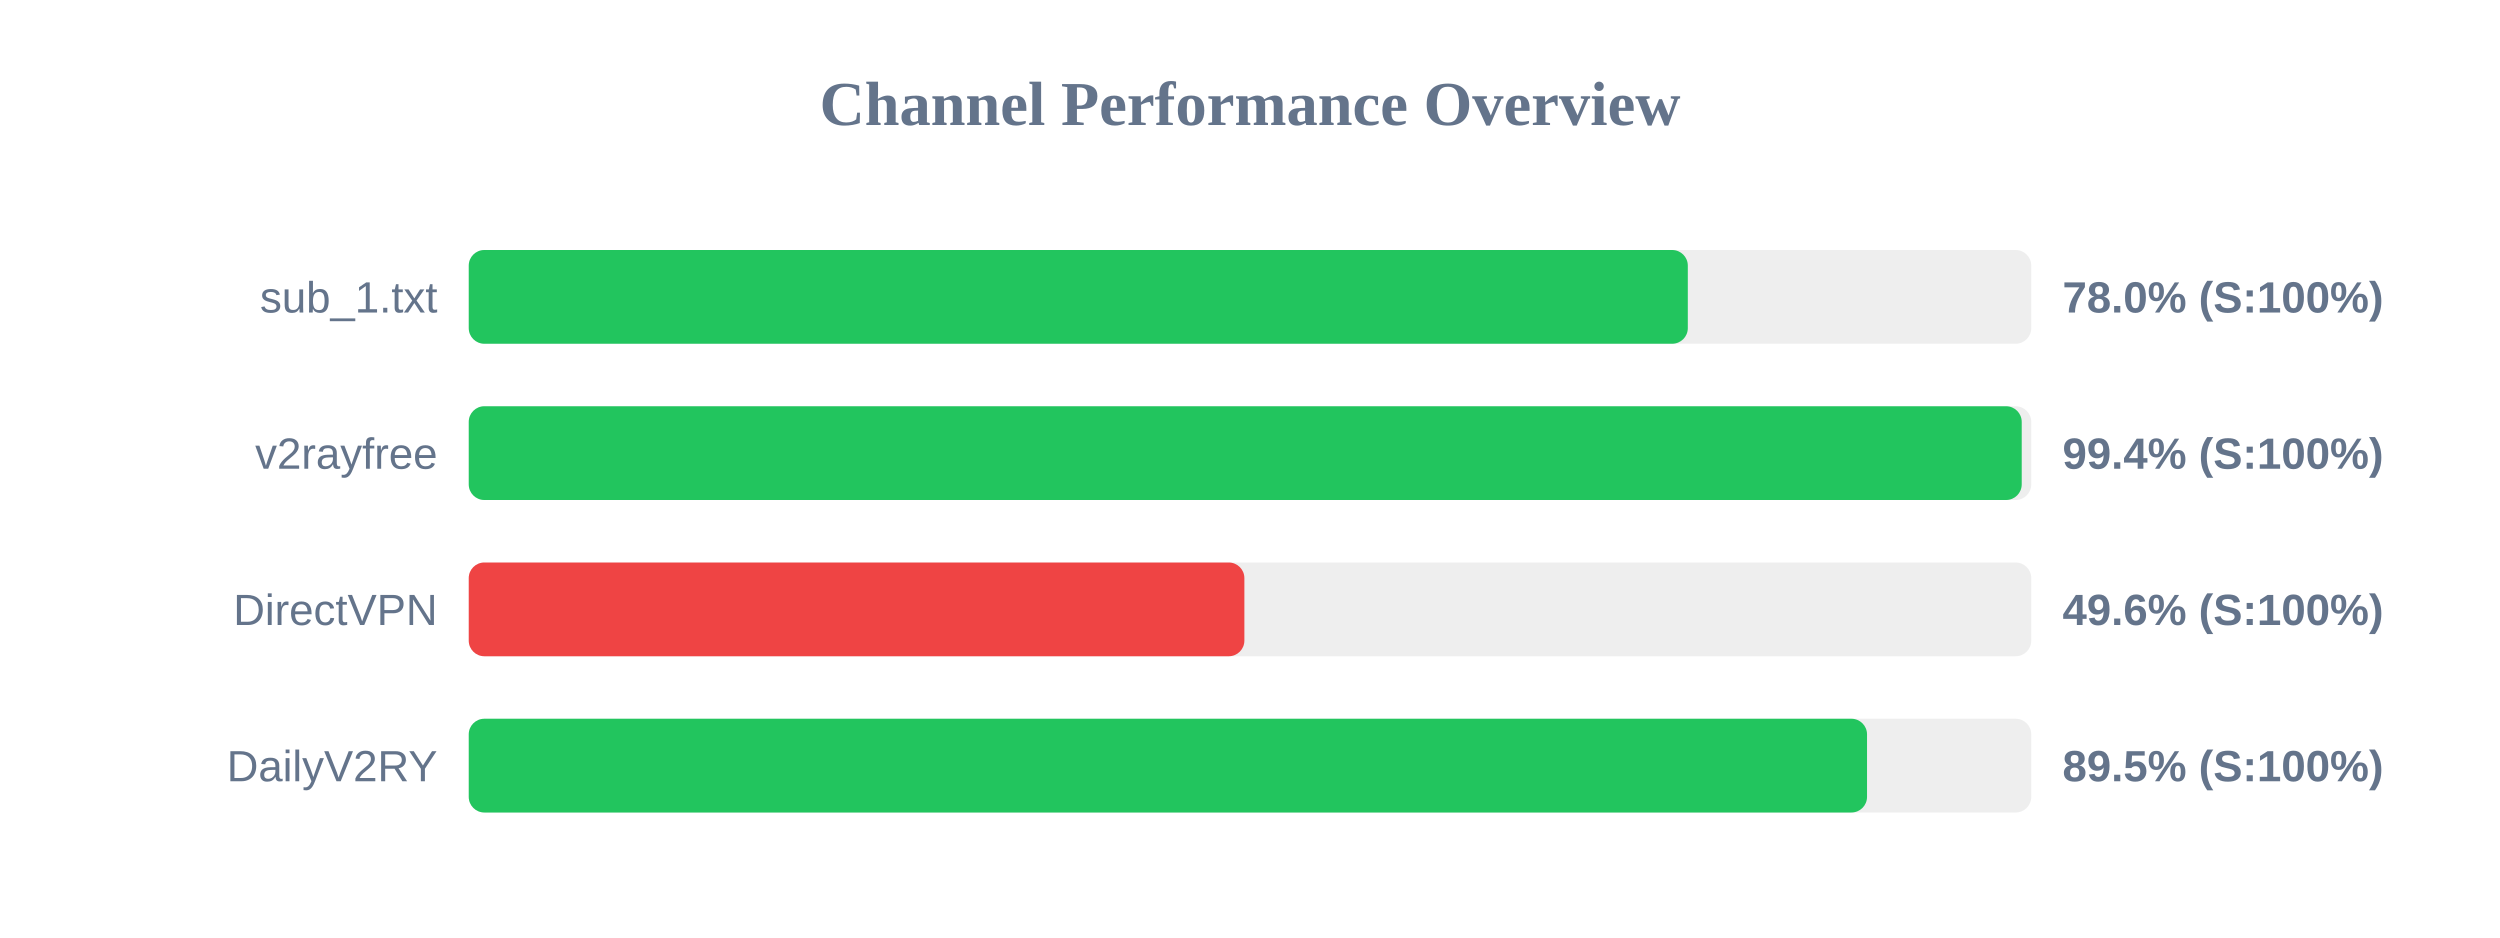
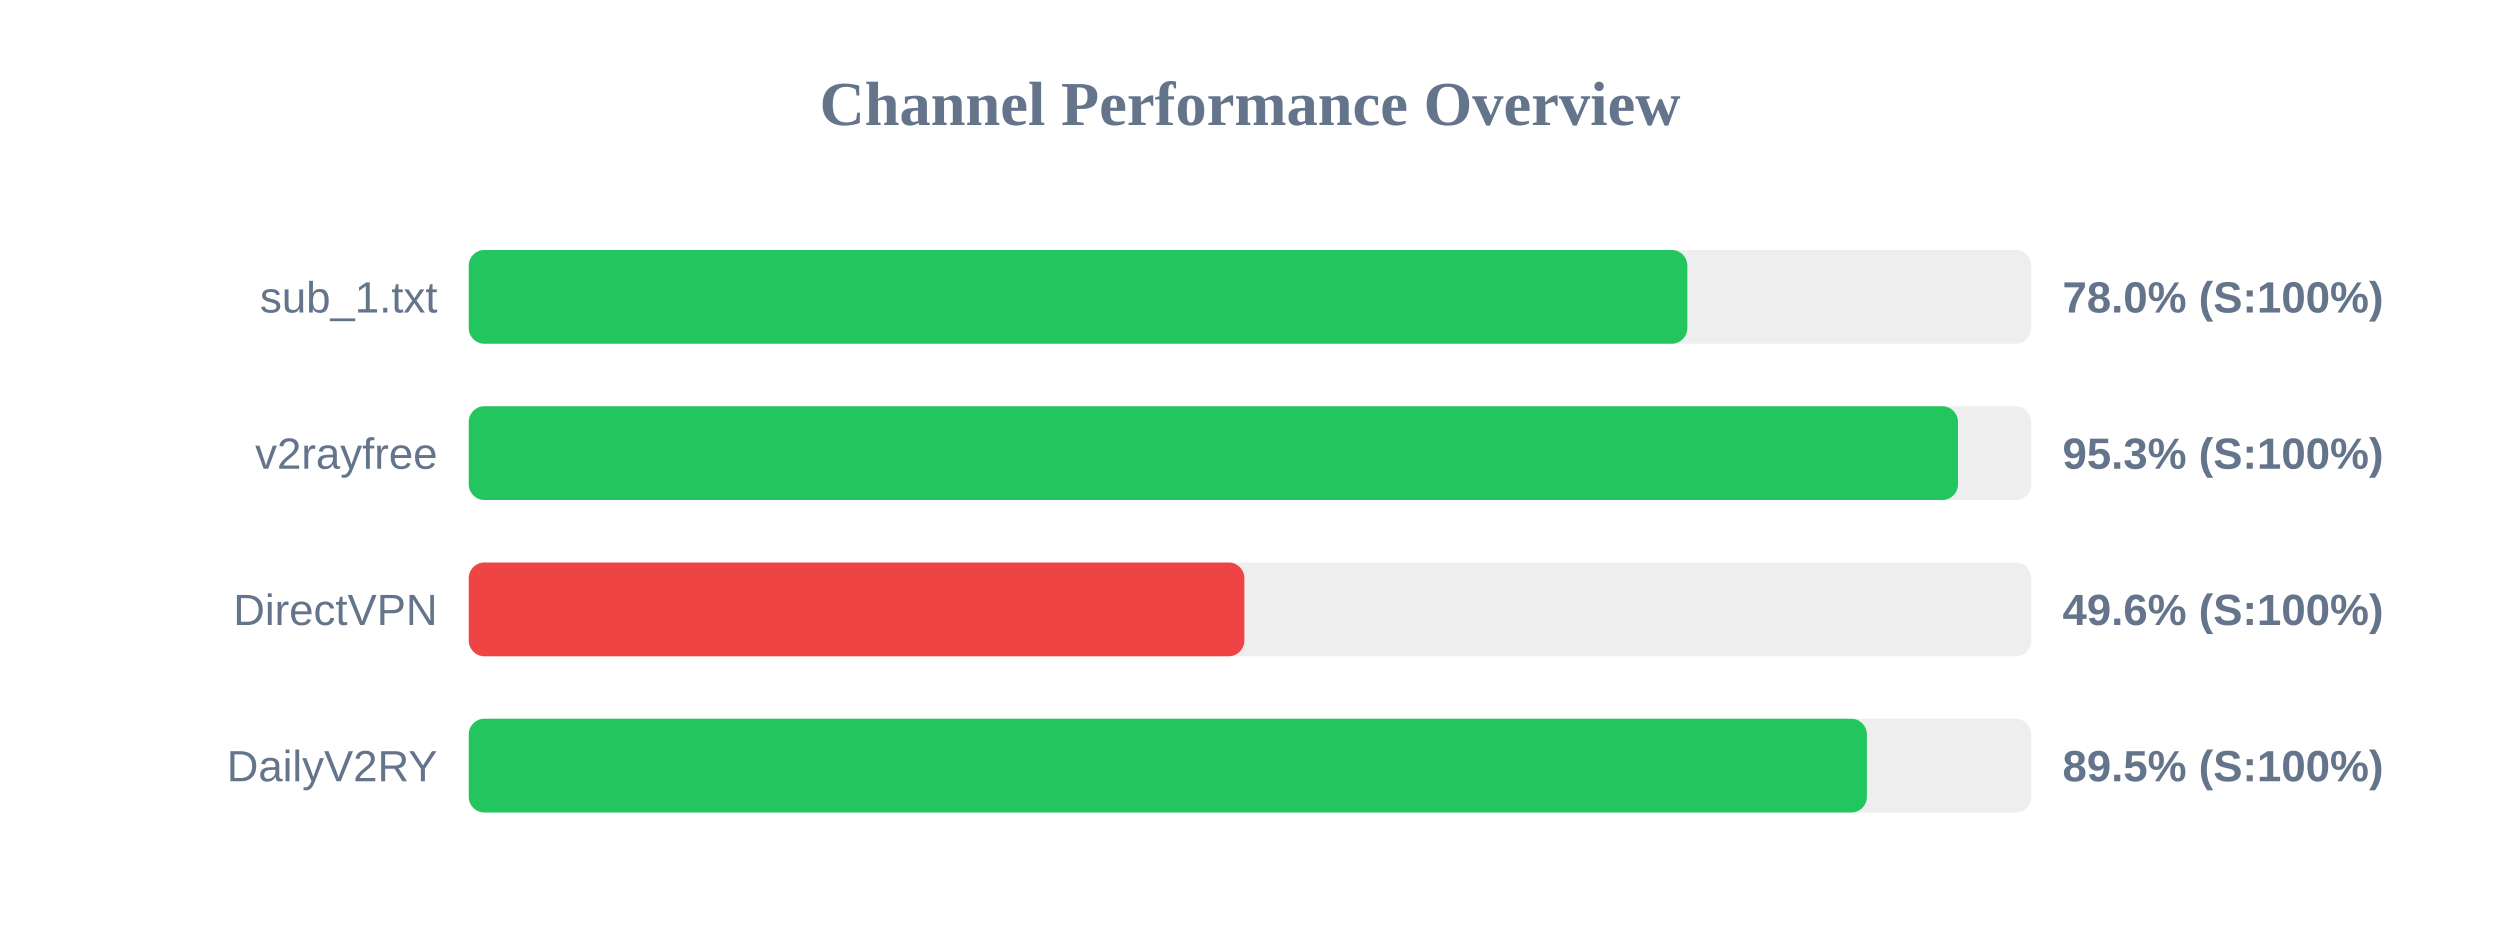
<svg xmlns="http://www.w3.org/2000/svg" width="800" height="300" version="1.1">
  <style>
        .row { font: 14px Arial; fill: #64748b; }
        .score { font: bold 14px Arial; fill: #64748b; }
    </style>
  <text x="400" y="40" text-anchor="middle" font-size="20px" font-weight="bold" fill="#64748b">Channel Performance Overview</text>
  <rect x="150" y="80" width="500" height="30" fill="#eee" rx="5" />
-   <rect x="150" y="80" width="390.1" height="30" fill="#22c55e" rx="5" />
+   <rect x="150" y="80" width="389.95" height="30" fill="#22c55e" rx="5" />
  <text x="140" y="100" text-anchor="end" class="row">sub_1.txt</text>
  <text x="660" y="100" text-anchor="start" class="score">78.0% (S:100%)</text>
  <rect x="150" y="130" width="500" height="30" fill="#eee" rx="5" />
-   <rect x="150" y="130" width="496.95" height="30" fill="#22c55e" rx="5" />
+   <rect x="150" y="130" width="476.55" height="30" fill="#22c55e" rx="5" />
  <text x="140" y="150" text-anchor="end" class="row">v2rayfree</text>
-   <text x="660" y="150" text-anchor="start" class="score">99.4% (S:100%)</text>
+   <text x="660" y="150" text-anchor="start" class="score">95.3% (S:100%)</text>
  <rect x="150" y="180" width="500" height="30" fill="#eee" rx="5" />
  <rect x="150" y="180" width="248.2" height="30" fill="#ef4444" rx="5" />
  <text x="140" y="200" text-anchor="end" class="row">DirectVPN</text>
  <text x="660" y="200" text-anchor="start" class="score">49.6% (S:100%)</text>
  <rect x="150" y="230" width="500" height="30" fill="#eee" rx="5" />
-   <rect x="150" y="230" width="447.45" height="30" fill="#22c55e" rx="5" />
+   <rect x="150" y="230" width="447.4" height="30" fill="#22c55e" rx="5" />
  <text x="140" y="250" text-anchor="end" class="row">DailyV2RY</text>
  <text x="660" y="250" text-anchor="start" class="score">89.5% (S:100%)</text>
</svg>
